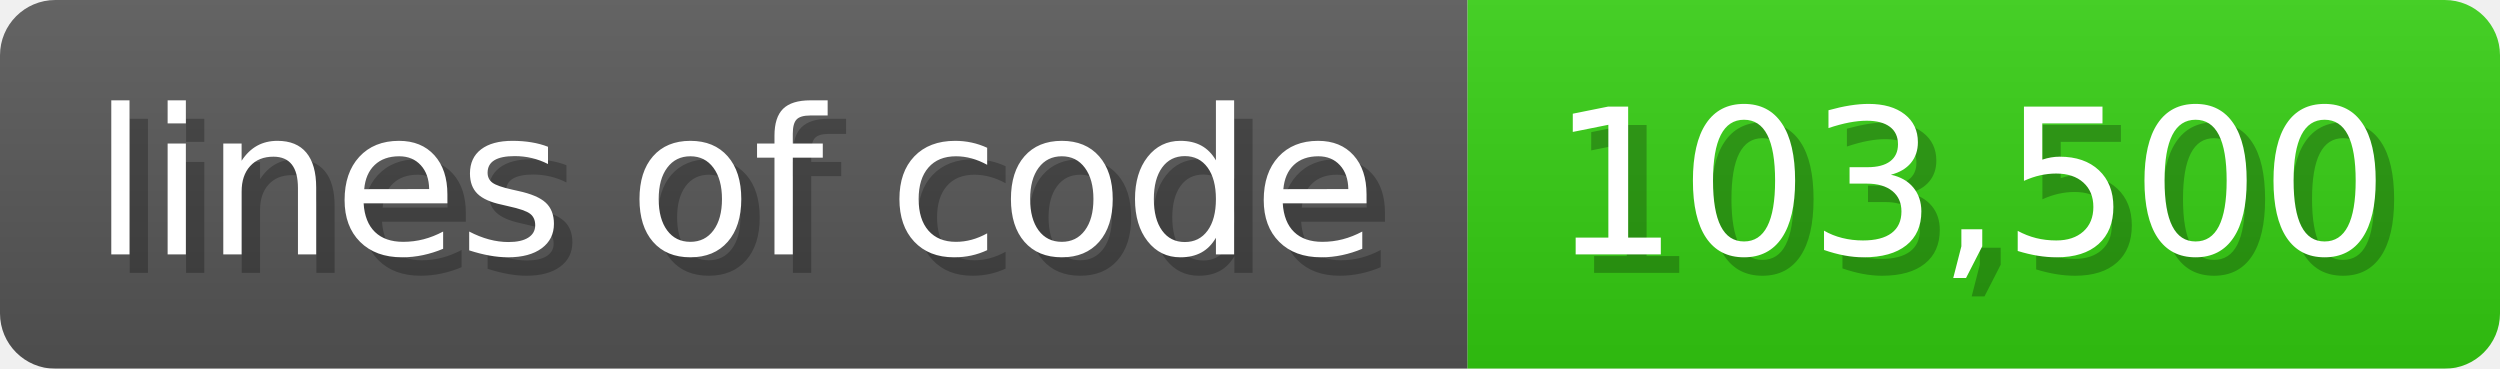
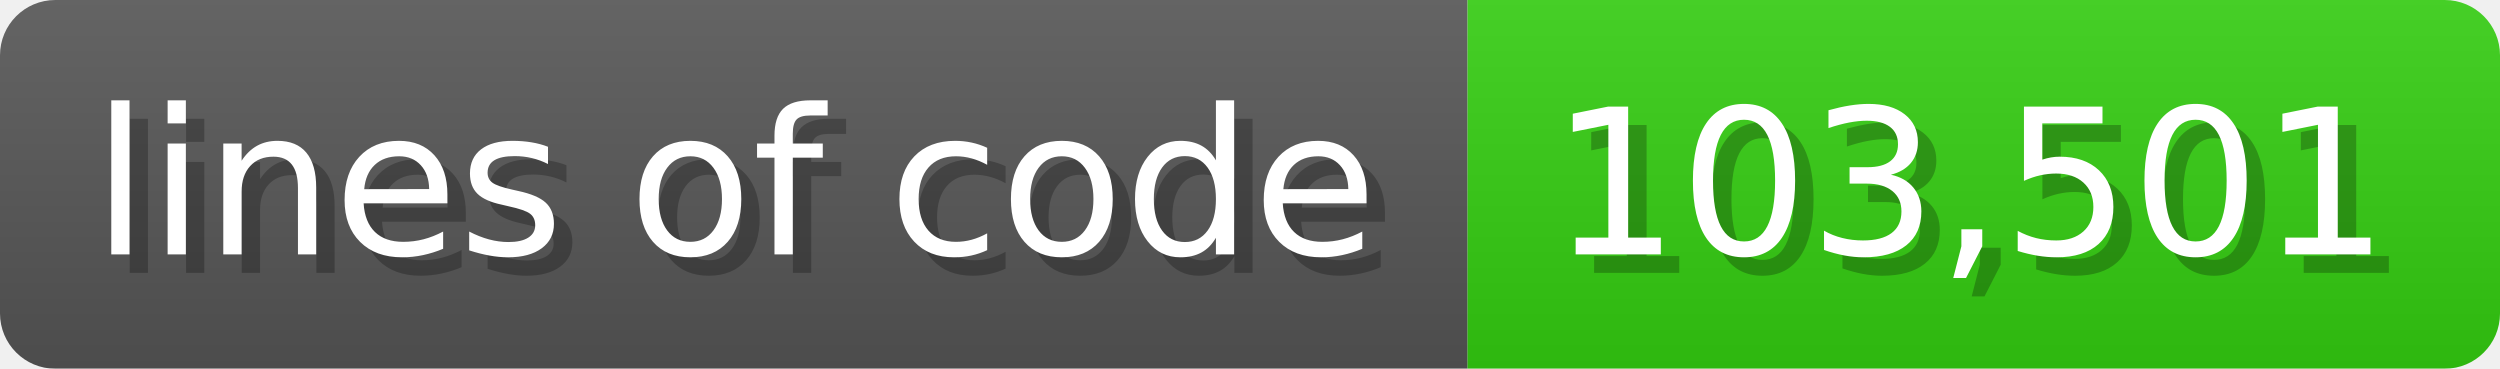
<svg xmlns="http://www.w3.org/2000/svg" width="135.6" height="20" viewBox="0 0 1356 200">
  <linearGradient id="a" x2="0" y2="100%">
    <stop offset="0" stop-opacity=".1" stop-color="#EEE" />
    <stop offset="1" stop-opacity=".1" />
  </linearGradient>
  <mask id="m">
    <rect width="1356" height="200" rx="30" fill="#FFF" />
  </mask>
  <g mask="url(#m)">
    <rect width="796" height="200" fill="#555" />
    <rect width="560" height="200" fill="#3C1" x="796" />
    <rect width="1356" height="200" fill="url(#a)" />
  </g>
  <g fill="#fff" text-anchor="start" font-family="Verdana,DejaVu Sans,sans-serif" font-size="110">
    <text x="60" y="148" textLength="696" fill="#000" opacity="0.25">lines of code</text>
    <text x="50" y="138" textLength="696">lines of code</text>
-     <text x="851" y="148" textLength="460" fill="#000" opacity="0.25">103,500</text>
-     <text x="841" y="138" textLength="460">103,500</text>
+     <text x="851" y="148" textLength="460" fill="#000" opacity="0.25">103,501</text>
+     <text x="841" y="138" textLength="460">103,501</text>
  </g>
</svg>
